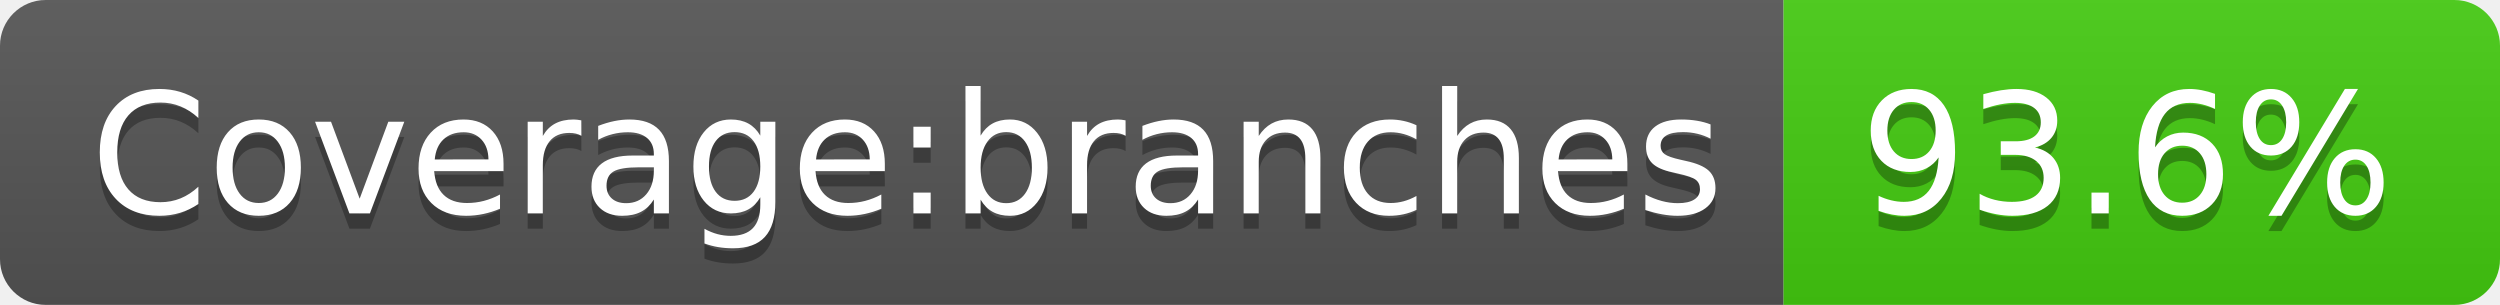
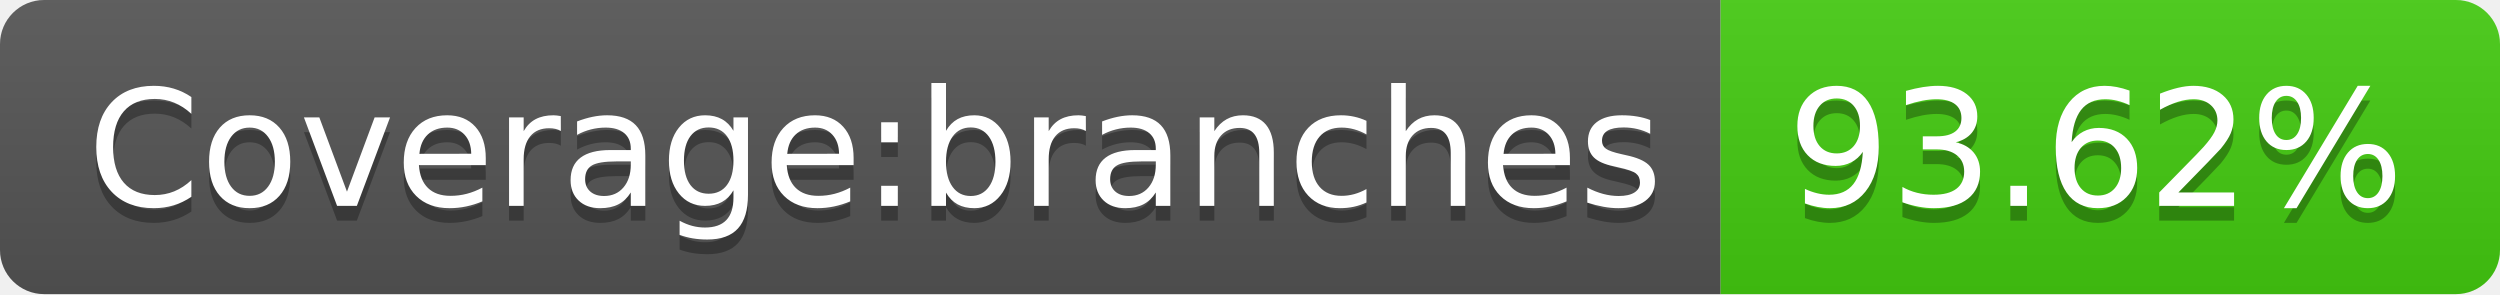
- <svg xmlns="http://www.w3.org/2000/svg" width="164" height="20" role="img" aria-label="Coverage:branches: 93.6%">
+ <svg xmlns="http://www.w3.org/2000/svg" width="170" height="20" role="img" aria-label="Coverage:branches: 93.62%">
  <linearGradient id="s" x2="0" y2="100%">
    <stop offset="0" stop-color="#bbb" stop-opacity=".1" />
    <stop offset="1" stop-opacity=".1" />
  </linearGradient>
  <clipPath id="r">
-     <rect width="164" height="20" rx="3" fill="#fff" />
+     <rect width="170" height="20" rx="3" fill="#fff" />
  </clipPath>
  <g clip-path="url(#r)">
    <rect width="117" height="20" fill="#555" />
-     <rect x="117" width="47" height="20" fill="#4c1" />
-     <rect width="164" height="20" fill="url(#s)" />
+     <rect x="117" width="53" height="20" fill="#4c1" />
+     <rect width="170" height="20" fill="url(#s)" />
  </g>
  <g fill="#fff" text-anchor="middle" font-family="Verdana,Geneva,DejaVu Sans,sans-serif" text-rendering="geometricPrecision" font-size="110">
    <text aria-hidden="true" x="595" y="150" fill="#010101" fill-opacity=".3" transform="scale(.1)" textLength="1070">Coverage:branches</text>
    <text x="595" y="140" transform="scale(.1)" fill="#fff" textLength="1070">Coverage:branches</text>
-     <text aria-hidden="true" x="1395" y="150" fill="#010101" fill-opacity=".3" transform="scale(.1)" textLength="370">93.6%</text>
-     <text x="1395" y="140" transform="scale(.1)" fill="#fff" textLength="370">93.6%</text>
+     <text aria-hidden="true" x="1425" y="150" fill="#010101" fill-opacity=".3" transform="scale(.1)" textLength="430">93.62%</text>
+     <text x="1425" y="140" transform="scale(.1)" fill="#fff" textLength="430">93.62%</text>
  </g>
</svg>
